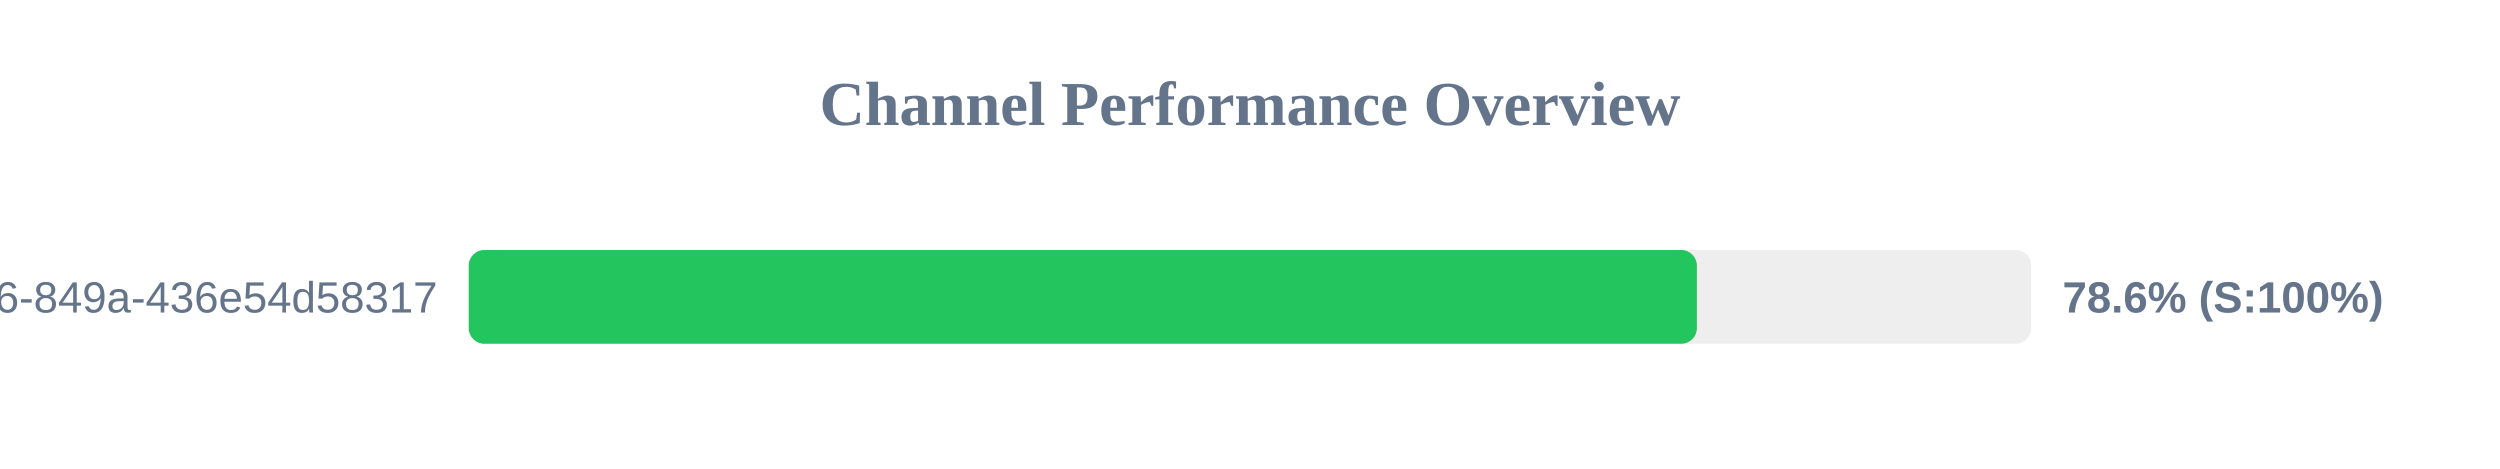
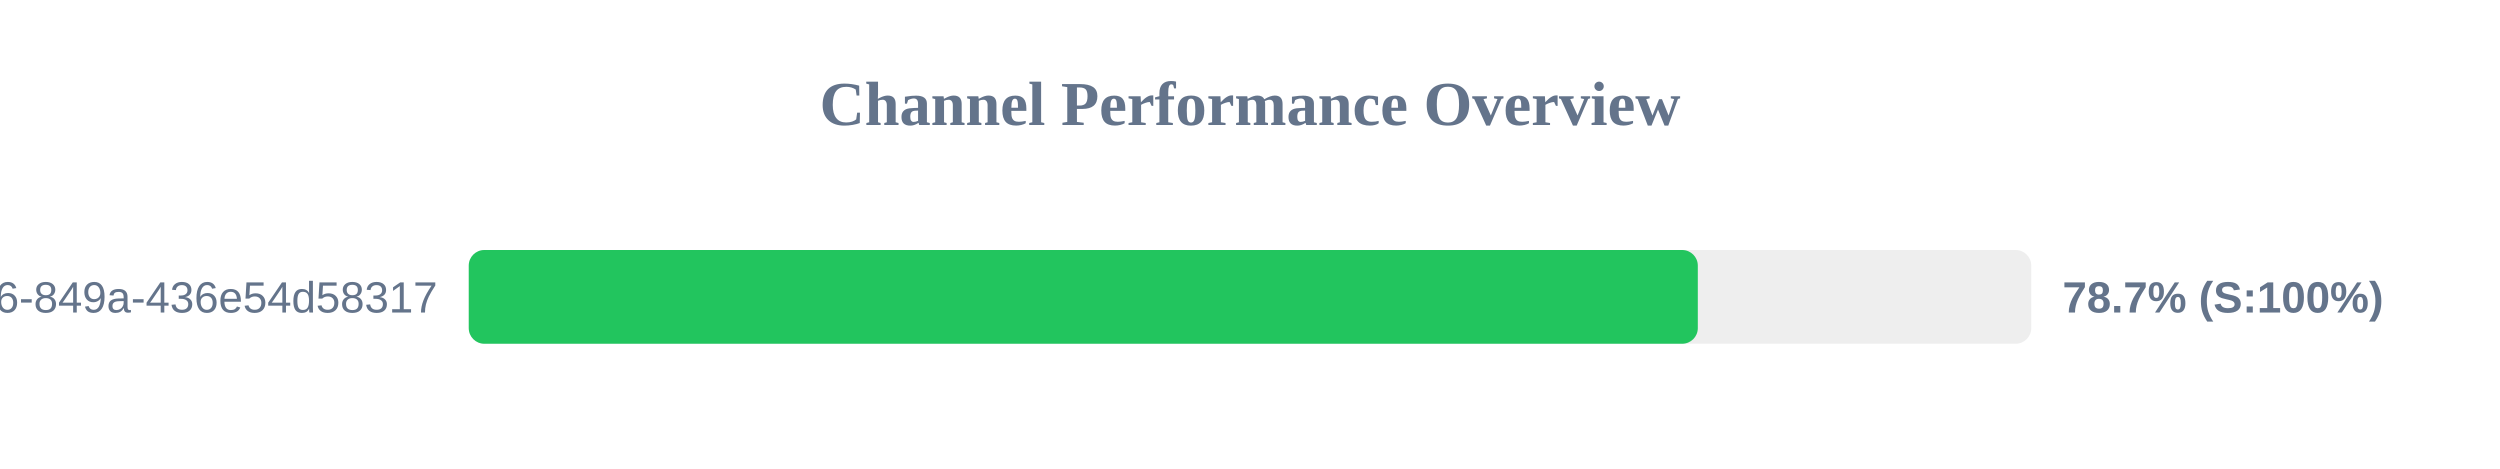
<svg xmlns="http://www.w3.org/2000/svg" width="800" height="150" version="1.1">
  <style>
        .row { font: 14px Arial; fill: #64748b; }
        .score { font: bold 14px Arial; fill: #64748b; }
    </style>
  <text x="400" y="40" text-anchor="middle" font-size="20px" font-weight="bold" fill="#64748b">Channel Performance Overview</text>
  <rect x="150" y="80" width="500" height="30" fill="#eee" rx="5" />
-   <rect x="150" y="80" width="393.0" height="30" fill="#22c55e" rx="5" />
+   <rect x="150" y="80" width="393.3" height="30" fill="#22c55e" rx="5" />
  <text x="140" y="100" text-anchor="end" class="row">?uuid=29fbd51f-03c8-4d76-849a-436e54d58317</text>
-   <text x="660" y="100" text-anchor="start" class="score">78.6% (S:100%)</text>
+   <text x="660" y="100" text-anchor="start" class="score">78.7% (S:100%)</text>
</svg>
